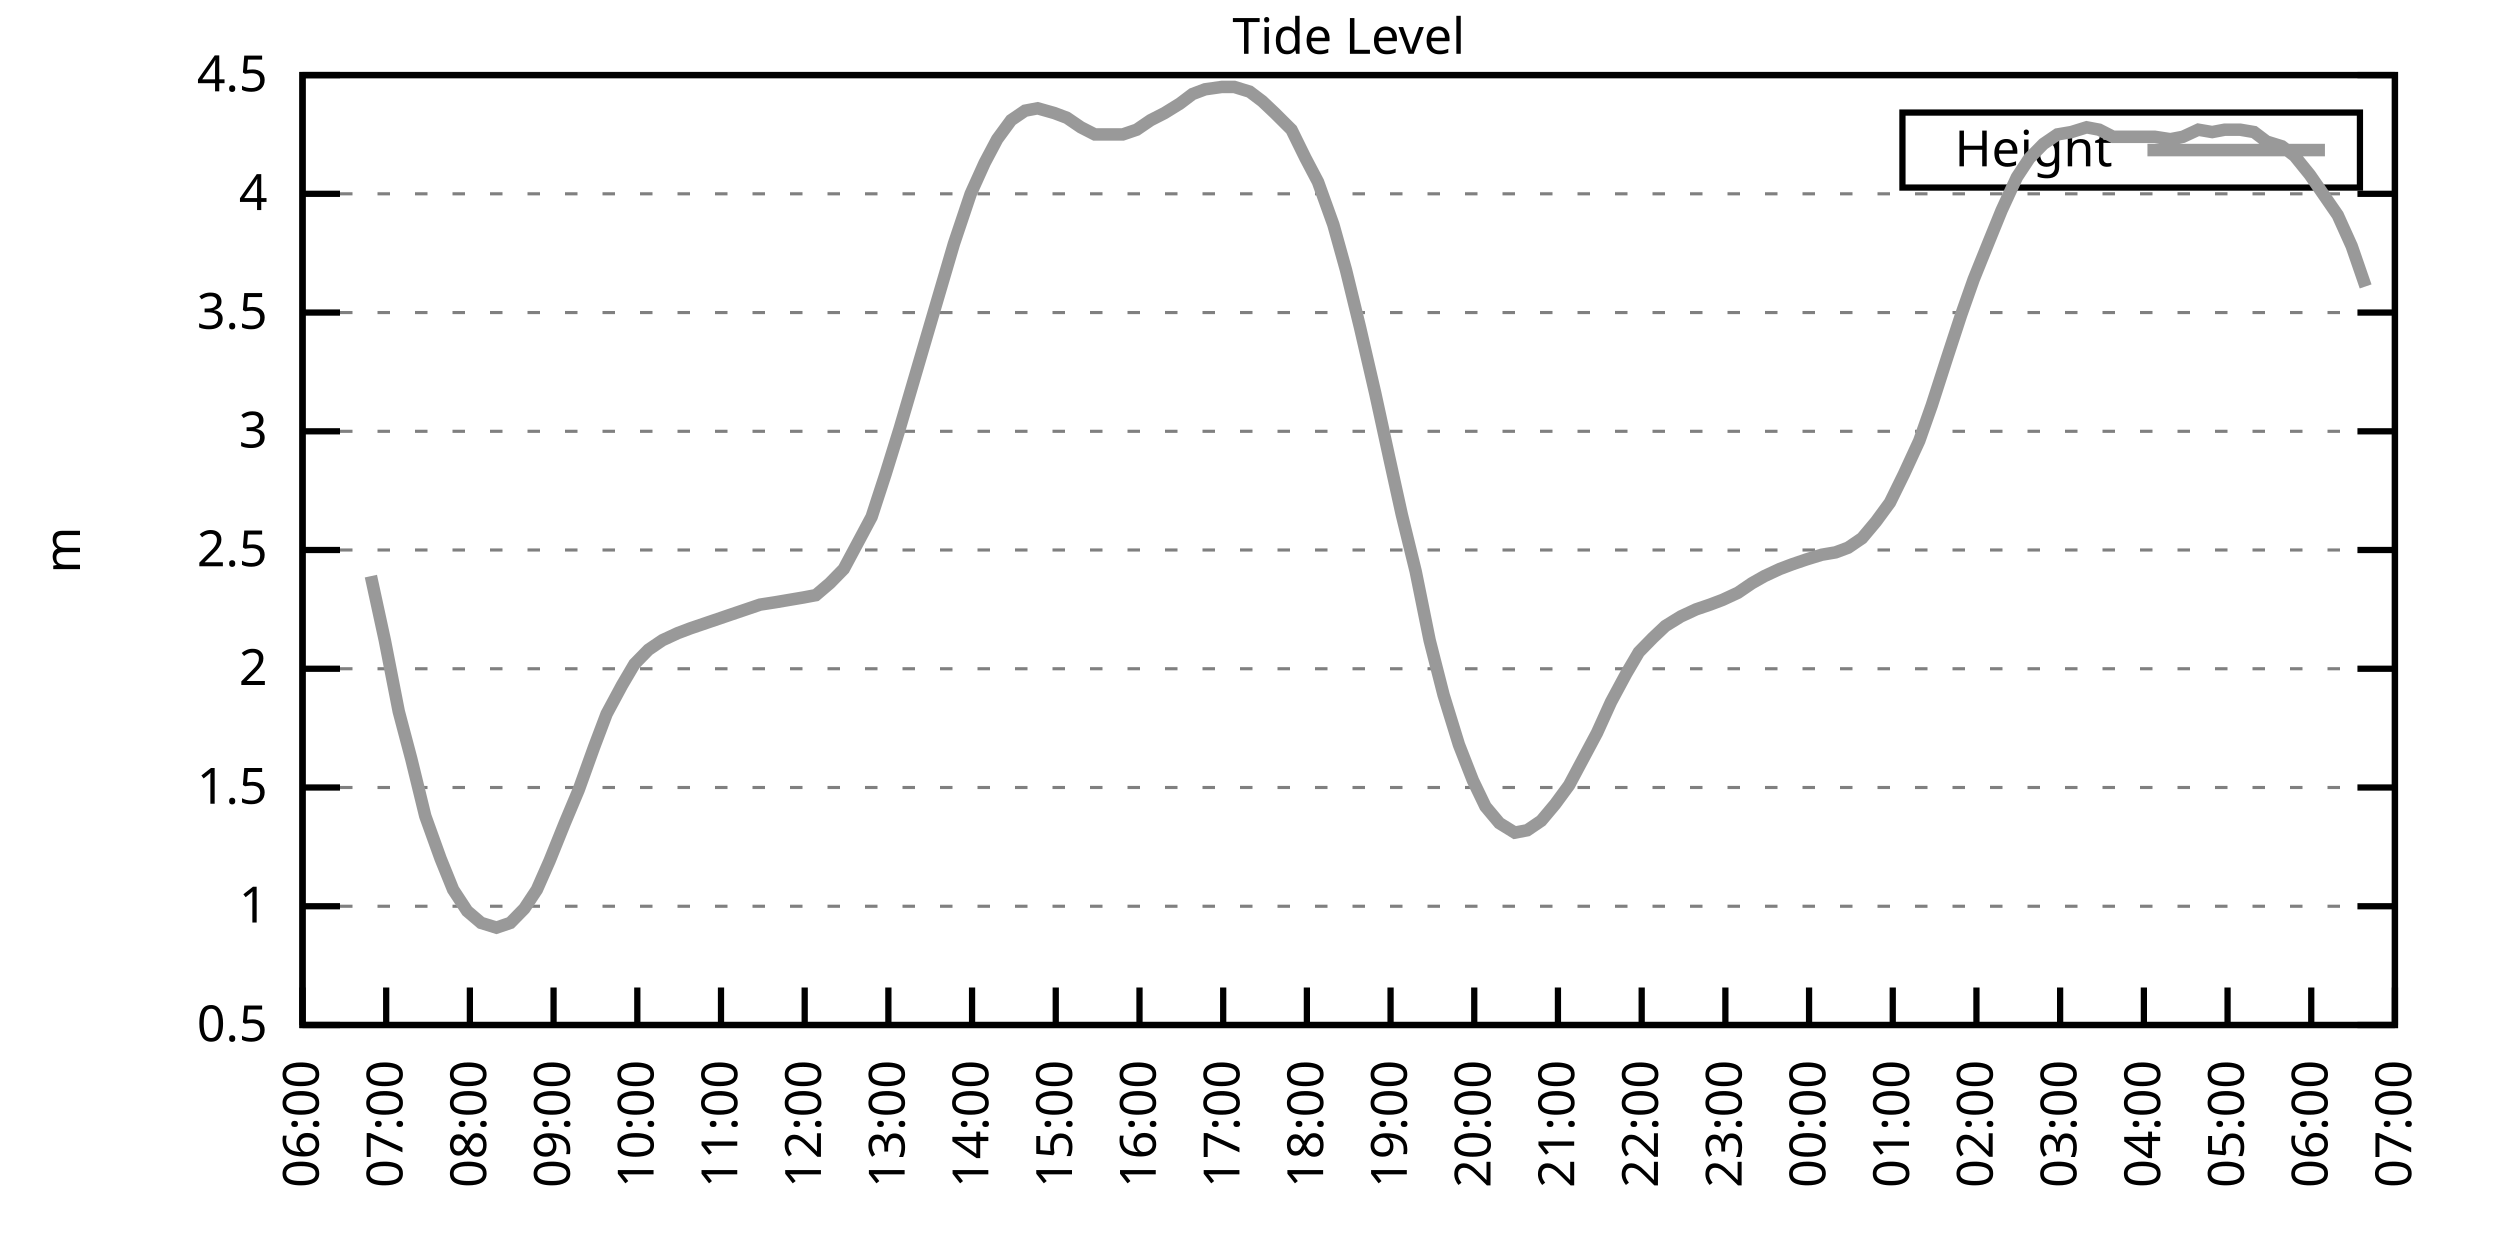
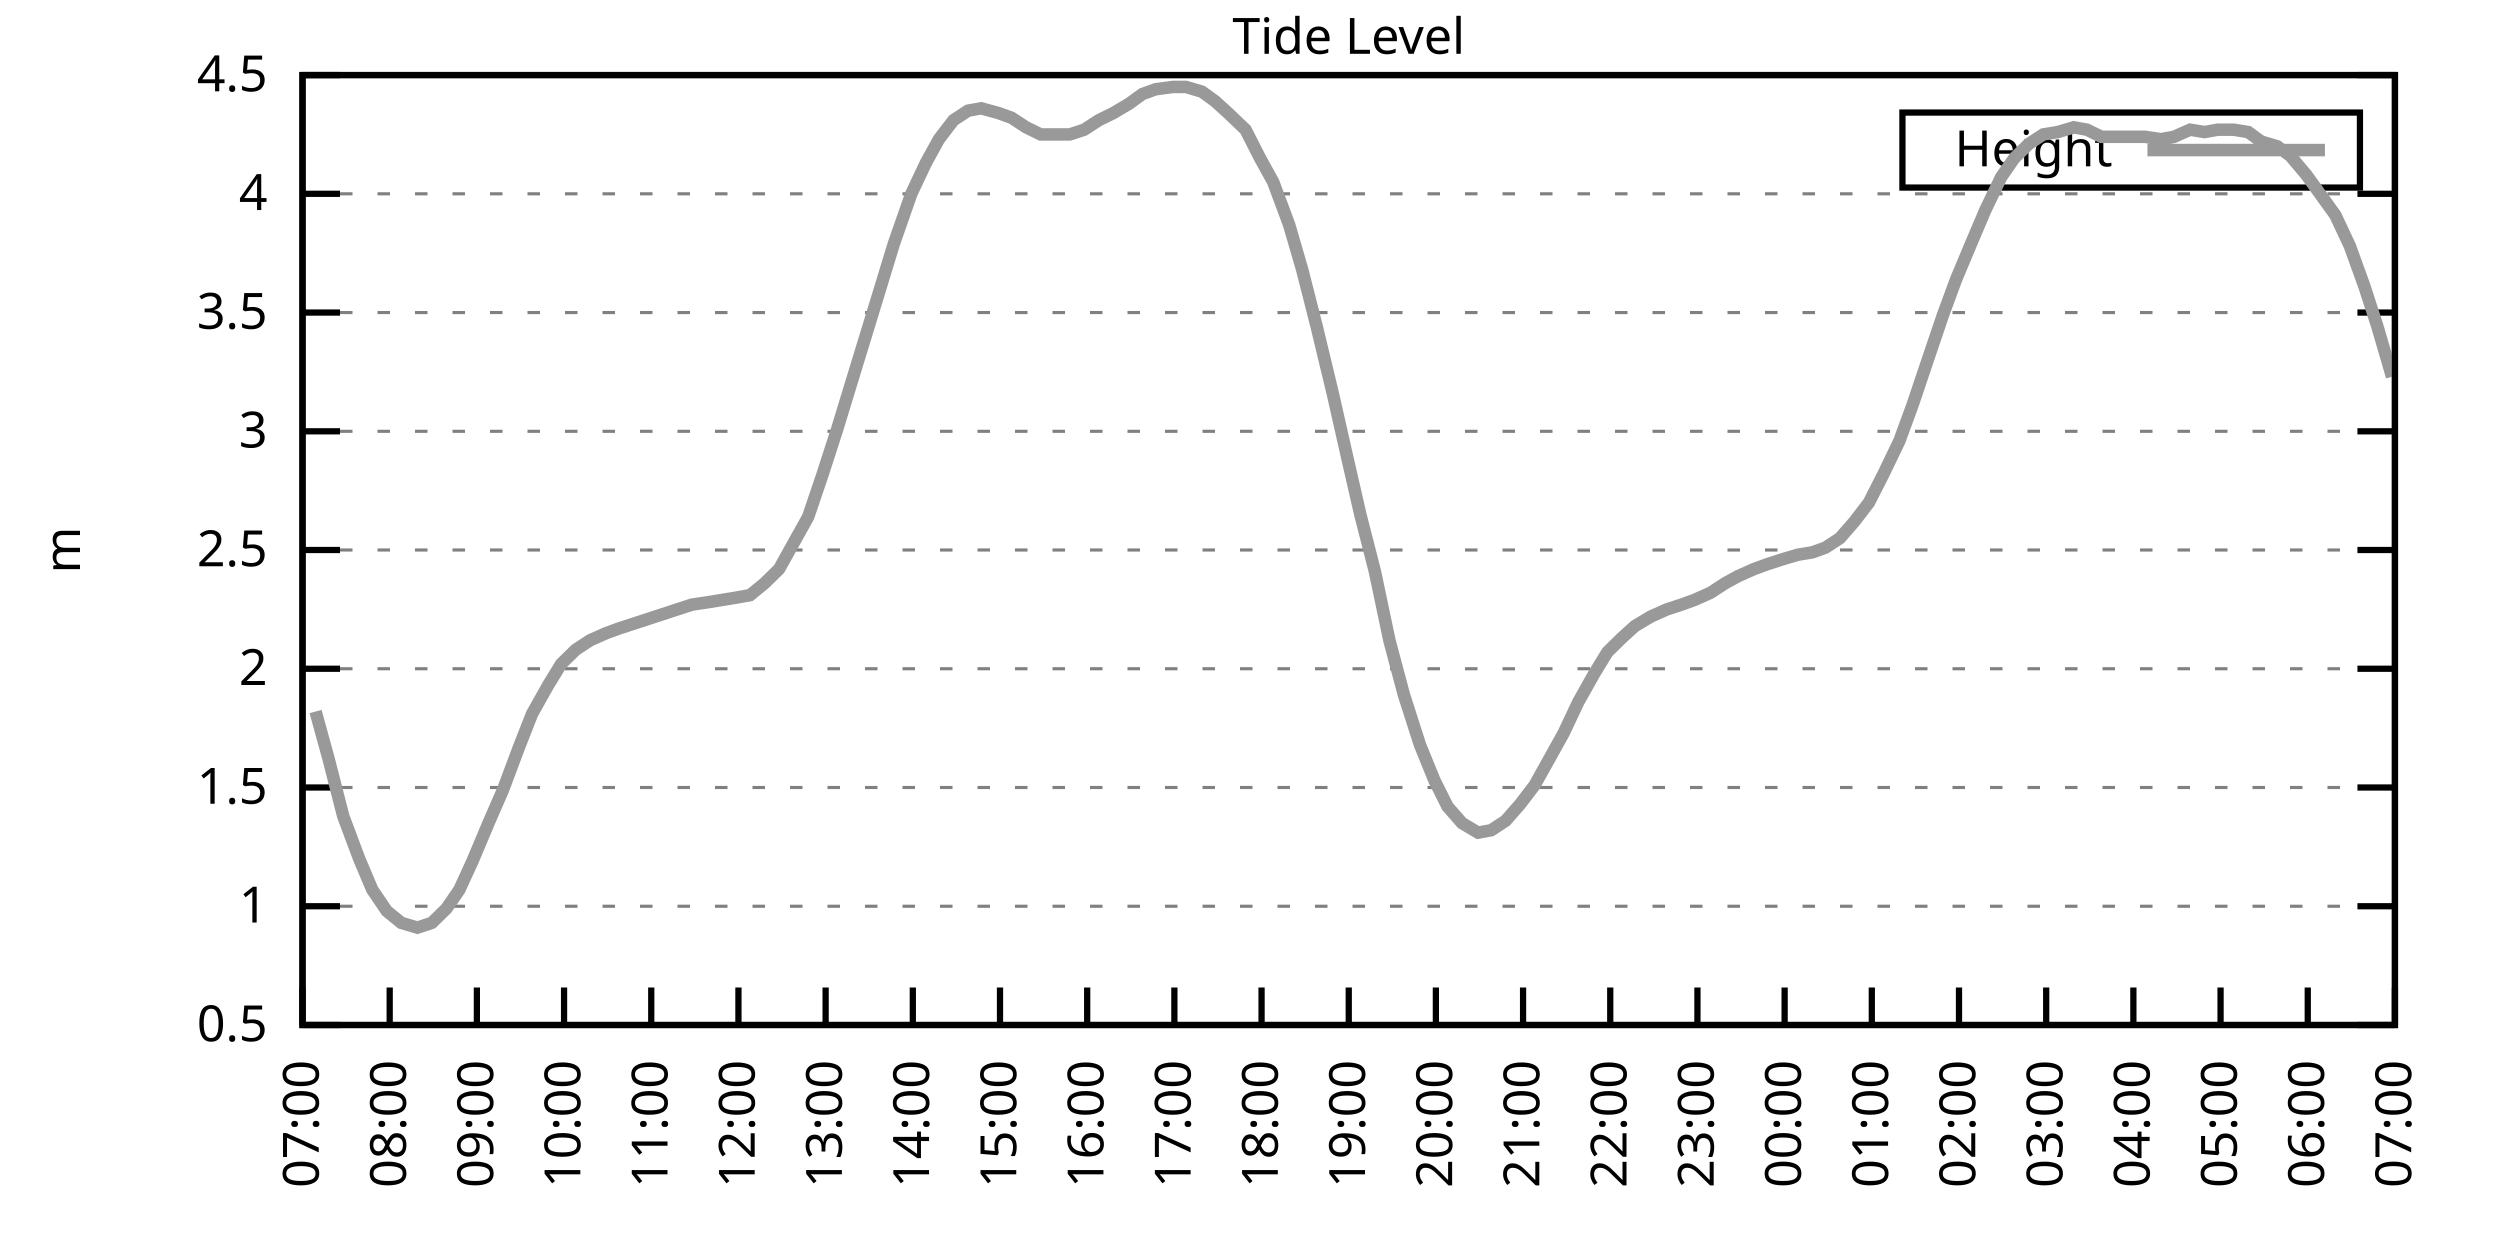
<svg xmlns="http://www.w3.org/2000/svg" xmlns:xlink="http://www.w3.org/1999/xlink" width="400" height="200" viewBox="0 0 400 200">
  <g id="gnuplot_canvas">
    <rect x="0" y="0" width="400" height="200" fill="none" />
    <defs>
      <circle id="gpDot" r="0.5" stroke-width="0.5" stroke="currentColor" />
      <path id="gpPt0" stroke-width="0.333" stroke="currentColor" d="M-1,0 h2 M0,-1 v2" />
      <path id="gpPt1" stroke-width="0.333" stroke="currentColor" d="M-1,-1 L1,1 M1,-1 L-1,1" />
      <path id="gpPt2" stroke-width="0.333" stroke="currentColor" d="M-1,0 L1,0 M0,-1 L0,1 M-1,-1 L1,1 M-1,1 L1,-1" />
      <rect id="gpPt3" stroke-width="0.333" stroke="currentColor" x="-1" y="-1" width="2" height="2" />
      <rect id="gpPt4" stroke-width="0.333" stroke="currentColor" fill="currentColor" x="-1" y="-1" width="2" height="2" />
      <circle id="gpPt5" stroke-width="0.333" stroke="currentColor" cx="0" cy="0" r="1" />
      <use xlink:href="#gpPt5" id="gpPt6" fill="currentColor" stroke="none" />
      <path id="gpPt7" stroke-width="0.333" stroke="currentColor" d="M0,-1.33 L-1.33,0.67 L1.33,0.67 z" />
      <use xlink:href="#gpPt7" id="gpPt8" fill="currentColor" stroke="none" />
      <use xlink:href="#gpPt7" id="gpPt9" stroke="currentColor" transform="rotate(180)" />
      <use xlink:href="#gpPt9" id="gpPt10" fill="currentColor" stroke="none" />
      <use xlink:href="#gpPt3" id="gpPt11" stroke="currentColor" transform="rotate(45)" />
      <use xlink:href="#gpPt11" id="gpPt12" fill="currentColor" stroke="none" />
      <path id="gpPt13" stroke-width="0.333" stroke="currentColor" d="M0,1.330 L1.265,0.411 L0.782,-1.067 L-0.782,-1.076 L-1.265,0.411 z" />
      <use xlink:href="#gpPt13" id="gpPt14" fill="currentColor" stroke="none" />
      <filter id="textbox" filterUnits="objectBoundingBox" x="0" y="0" height="1" width="1">
        <feFlood flood-color="white" flood-opacity="1" result="bgnd" />
        <feComposite in="SourceGraphic" in2="bgnd" operator="atop" />
      </filter>
      <filter id="greybox" filterUnits="objectBoundingBox" x="0" y="0" height="1" width="1">
        <feFlood flood-color="lightgrey" flood-opacity="1" result="grey" />
        <feComposite in="SourceGraphic" in2="grey" operator="atop" />
      </filter>
    </defs>
    <g fill="none" color="white" stroke="currentColor" stroke-width="1.00" stroke-linecap="butt" stroke-linejoin="miter">
</g>
    <g fill="none" color="black" stroke="currentColor" stroke-width="1.00" stroke-linecap="butt" stroke-linejoin="miter">
      <g stroke="none" shape-rendering="crispEdges">
        <polygon fill="rgb(255, 255, 255)" points="48.40,164.00 383.18,164.00 383.18,12.02 48.40,12.02 " />
      </g>
    </g>
    <g fill="none" color="black" stroke="currentColor" stroke-width="1.00" stroke-linecap="butt" stroke-linejoin="miter">
</g>
    <g fill="none" color="black" stroke="black" stroke-width="0.50" stroke-linecap="butt" stroke-linejoin="miter">
</g>
    <g fill="none" color="gray" stroke="currentColor" stroke-width="0.50" stroke-linecap="butt" stroke-linejoin="miter">
      <path stroke="gray" stroke-dasharray="2,4" class="gridline" d="M48.40,164.00 L383.19,164.00  " />
    </g>
    <g fill="none" color="gray" stroke="gray" stroke-width="1.00" stroke-linecap="butt" stroke-linejoin="miter">
</g>
    <g fill="none" color="black" stroke="currentColor" stroke-width="1.00" stroke-linecap="butt" stroke-linejoin="miter">
      <path stroke="black" d="M48.40,164.00 L54.40,164.00 M383.19,164.00 L377.19,164.00  " />
      <g transform="translate(42.80,166.60)" stroke="none" fill="black" font-family="Sans" font-size="8.00" text-anchor="end">
        <text>
          <tspan font-family="Sans"> 0.5</tspan>
        </text>
      </g>
    </g>
    <g fill="none" color="black" stroke="currentColor" stroke-width="1.00" stroke-linecap="butt" stroke-linejoin="miter">
</g>
    <g fill="none" color="black" stroke="black" stroke-width="0.50" stroke-linecap="butt" stroke-linejoin="miter">
</g>
    <g fill="none" color="gray" stroke="currentColor" stroke-width="0.50" stroke-linecap="butt" stroke-linejoin="miter">
      <path stroke="gray" stroke-dasharray="2,4" class="gridline" d="M48.40,145.00 L383.19,145.00  " />
    </g>
    <g fill="none" color="gray" stroke="gray" stroke-width="1.00" stroke-linecap="butt" stroke-linejoin="miter">
</g>
    <g fill="none" color="black" stroke="currentColor" stroke-width="1.00" stroke-linecap="butt" stroke-linejoin="miter">
      <path stroke="black" d="M48.40,145.00 L54.40,145.00 M383.19,145.00 L377.19,145.00  " />
      <g transform="translate(42.80,147.60)" stroke="none" fill="black" font-family="Sans" font-size="8.00" text-anchor="end">
        <text>
          <tspan font-family="Sans"> 1</tspan>
        </text>
      </g>
    </g>
    <g fill="none" color="black" stroke="currentColor" stroke-width="1.00" stroke-linecap="butt" stroke-linejoin="miter">
</g>
    <g fill="none" color="black" stroke="black" stroke-width="0.50" stroke-linecap="butt" stroke-linejoin="miter">
</g>
    <g fill="none" color="gray" stroke="currentColor" stroke-width="0.50" stroke-linecap="butt" stroke-linejoin="miter">
      <path stroke="gray" stroke-dasharray="2,4" class="gridline" d="M48.40,126.00 L383.19,126.00  " />
    </g>
    <g fill="none" color="gray" stroke="gray" stroke-width="1.00" stroke-linecap="butt" stroke-linejoin="miter">
</g>
    <g fill="none" color="black" stroke="currentColor" stroke-width="1.00" stroke-linecap="butt" stroke-linejoin="miter">
      <path stroke="black" d="M48.40,126.00 L54.40,126.00 M383.19,126.00 L377.19,126.00  " />
      <g transform="translate(42.80,128.60)" stroke="none" fill="black" font-family="Sans" font-size="8.00" text-anchor="end">
        <text>
          <tspan font-family="Sans"> 1.5</tspan>
        </text>
      </g>
    </g>
    <g fill="none" color="black" stroke="currentColor" stroke-width="1.00" stroke-linecap="butt" stroke-linejoin="miter">
</g>
    <g fill="none" color="black" stroke="black" stroke-width="0.50" stroke-linecap="butt" stroke-linejoin="miter">
</g>
    <g fill="none" color="gray" stroke="currentColor" stroke-width="0.50" stroke-linecap="butt" stroke-linejoin="miter">
      <path stroke="gray" stroke-dasharray="2,4" class="gridline" d="M48.40,107.00 L383.19,107.00  " />
    </g>
    <g fill="none" color="gray" stroke="gray" stroke-width="1.00" stroke-linecap="butt" stroke-linejoin="miter">
</g>
    <g fill="none" color="black" stroke="currentColor" stroke-width="1.00" stroke-linecap="butt" stroke-linejoin="miter">
      <path stroke="black" d="M48.40,107.00 L54.40,107.00 M383.19,107.00 L377.19,107.00  " />
      <g transform="translate(42.80,109.60)" stroke="none" fill="black" font-family="Sans" font-size="8.00" text-anchor="end">
        <text>
          <tspan font-family="Sans"> 2</tspan>
        </text>
      </g>
    </g>
    <g fill="none" color="black" stroke="currentColor" stroke-width="1.00" stroke-linecap="butt" stroke-linejoin="miter">
</g>
    <g fill="none" color="black" stroke="black" stroke-width="0.50" stroke-linecap="butt" stroke-linejoin="miter">
</g>
    <g fill="none" color="gray" stroke="currentColor" stroke-width="0.50" stroke-linecap="butt" stroke-linejoin="miter">
      <path stroke="gray" stroke-dasharray="2,4" class="gridline" d="M48.40,88.00 L383.19,88.00  " />
    </g>
    <g fill="none" color="gray" stroke="gray" stroke-width="1.00" stroke-linecap="butt" stroke-linejoin="miter">
</g>
    <g fill="none" color="black" stroke="currentColor" stroke-width="1.00" stroke-linecap="butt" stroke-linejoin="miter">
      <path stroke="black" d="M48.40,88.00 L54.40,88.00 M383.19,88.00 L377.19,88.00  " />
      <g transform="translate(42.80,90.60)" stroke="none" fill="black" font-family="Sans" font-size="8.00" text-anchor="end">
        <text>
          <tspan font-family="Sans"> 2.5</tspan>
        </text>
      </g>
    </g>
    <g fill="none" color="black" stroke="currentColor" stroke-width="1.00" stroke-linecap="butt" stroke-linejoin="miter">
</g>
    <g fill="none" color="black" stroke="black" stroke-width="0.50" stroke-linecap="butt" stroke-linejoin="miter">
</g>
    <g fill="none" color="gray" stroke="currentColor" stroke-width="0.50" stroke-linecap="butt" stroke-linejoin="miter">
      <path stroke="gray" stroke-dasharray="2,4" class="gridline" d="M48.40,69.01 L383.19,69.01  " />
    </g>
    <g fill="none" color="gray" stroke="gray" stroke-width="1.00" stroke-linecap="butt" stroke-linejoin="miter">
</g>
    <g fill="none" color="black" stroke="currentColor" stroke-width="1.00" stroke-linecap="butt" stroke-linejoin="miter">
      <path stroke="black" d="M48.40,69.01 L54.40,69.01 M383.19,69.01 L377.19,69.01  " />
      <g transform="translate(42.80,71.61)" stroke="none" fill="black" font-family="Sans" font-size="8.00" text-anchor="end">
        <text>
          <tspan font-family="Sans"> 3</tspan>
        </text>
      </g>
    </g>
    <g fill="none" color="black" stroke="currentColor" stroke-width="1.00" stroke-linecap="butt" stroke-linejoin="miter">
</g>
    <g fill="none" color="black" stroke="black" stroke-width="0.50" stroke-linecap="butt" stroke-linejoin="miter">
</g>
    <g fill="none" color="gray" stroke="currentColor" stroke-width="0.50" stroke-linecap="butt" stroke-linejoin="miter">
      <path stroke="gray" stroke-dasharray="2,4" class="gridline" d="M48.40,50.01 L383.19,50.01  " />
    </g>
    <g fill="none" color="gray" stroke="gray" stroke-width="1.00" stroke-linecap="butt" stroke-linejoin="miter">
</g>
    <g fill="none" color="black" stroke="currentColor" stroke-width="1.00" stroke-linecap="butt" stroke-linejoin="miter">
      <path stroke="black" d="M48.40,50.01 L54.40,50.01 M383.19,50.01 L377.19,50.01  " />
      <g transform="translate(42.80,52.61)" stroke="none" fill="black" font-family="Sans" font-size="8.00" text-anchor="end">
        <text>
          <tspan font-family="Sans"> 3.5</tspan>
        </text>
      </g>
    </g>
    <g fill="none" color="black" stroke="currentColor" stroke-width="1.00" stroke-linecap="butt" stroke-linejoin="miter">
</g>
    <g fill="none" color="black" stroke="black" stroke-width="0.50" stroke-linecap="butt" stroke-linejoin="miter">
</g>
    <g fill="none" color="gray" stroke="currentColor" stroke-width="0.50" stroke-linecap="butt" stroke-linejoin="miter">
      <path stroke="gray" stroke-dasharray="2,4" class="gridline" d="M48.40,31.01 L383.19,31.01  " />
    </g>
    <g fill="none" color="gray" stroke="gray" stroke-width="1.00" stroke-linecap="butt" stroke-linejoin="miter">
</g>
    <g fill="none" color="black" stroke="currentColor" stroke-width="1.00" stroke-linecap="butt" stroke-linejoin="miter">
      <path stroke="black" d="M48.40,31.01 L54.40,31.01 M383.19,31.01 L377.19,31.01  " />
      <g transform="translate(42.80,33.61)" stroke="none" fill="black" font-family="Sans" font-size="8.00" text-anchor="end">
        <text>
          <tspan font-family="Sans"> 4</tspan>
        </text>
      </g>
    </g>
    <g fill="none" color="black" stroke="currentColor" stroke-width="1.00" stroke-linecap="butt" stroke-linejoin="miter">
</g>
    <g fill="none" color="black" stroke="black" stroke-width="0.50" stroke-linecap="butt" stroke-linejoin="miter">
</g>
    <g fill="none" color="gray" stroke="currentColor" stroke-width="0.50" stroke-linecap="butt" stroke-linejoin="miter">
      <path stroke="gray" stroke-dasharray="2,4" class="gridline" d="M48.40,12.01 L383.19,12.01  " />
    </g>
    <g fill="none" color="gray" stroke="gray" stroke-width="1.00" stroke-linecap="butt" stroke-linejoin="miter">
</g>
    <g fill="none" color="black" stroke="currentColor" stroke-width="1.00" stroke-linecap="butt" stroke-linejoin="miter">
      <path stroke="black" d="M48.40,12.01 L54.40,12.01 M383.19,12.01 L377.19,12.01  " />
      <g transform="translate(42.80,14.61)" stroke="none" fill="black" font-family="Sans" font-size="8.00" text-anchor="end">
        <text>
          <tspan font-family="Sans"> 4.5</tspan>
        </text>
      </g>
    </g>
    <g fill="none" color="black" stroke="currentColor" stroke-width="1.00" stroke-linecap="butt" stroke-linejoin="miter">
      <path stroke="black" d="M48.40,164.00 L48.40,158.00  " />
      <g transform="translate(51.00,169.60) rotate(270.00)" stroke="none" fill="black" font-family="Sans" font-size="8.00" text-anchor="end">
        <text>
-           <tspan font-family="Sans">06:00</tspan>
-         </text>
-       </g>
-     </g>
-     <g fill="none" color="black" stroke="currentColor" stroke-width="1.00" stroke-linecap="butt" stroke-linejoin="miter">
-       <path stroke="black" d="M61.79,164.00 L61.79,158.00  " />
-       <g transform="translate(64.39,169.60) rotate(270.00)" stroke="none" fill="black" font-family="Sans" font-size="8.00" text-anchor="end">
-         <text>
          <tspan font-family="Sans">07:00</tspan>
        </text>
      </g>
    </g>
    <g fill="none" color="black" stroke="currentColor" stroke-width="1.00" stroke-linecap="butt" stroke-linejoin="miter">
-       <path stroke="black" d="M75.18,164.00 L75.18,158.00  " />
-       <g transform="translate(77.78,169.60) rotate(270.00)" stroke="none" fill="black" font-family="Sans" font-size="8.00" text-anchor="end">
+       <path stroke="black" d="M62.35,164.00 L62.35,158.00  " />
+       <g transform="translate(64.95,169.60) rotate(270.00)" stroke="none" fill="black" font-family="Sans" font-size="8.00" text-anchor="end">
        <text>
          <tspan font-family="Sans">08:00</tspan>
        </text>
      </g>
    </g>
    <g fill="none" color="black" stroke="currentColor" stroke-width="1.00" stroke-linecap="butt" stroke-linejoin="miter">
-       <path stroke="black" d="M88.57,164.00 L88.57,158.00  " />
-       <g transform="translate(91.17,169.60) rotate(270.00)" stroke="none" fill="black" font-family="Sans" font-size="8.00" text-anchor="end">
+       <path stroke="black" d="M76.30,164.00 L76.30,158.00  " />
+       <g transform="translate(78.90,169.60) rotate(270.00)" stroke="none" fill="black" font-family="Sans" font-size="8.00" text-anchor="end">
        <text>
          <tspan font-family="Sans">09:00</tspan>
        </text>
      </g>
    </g>
    <g fill="none" color="black" stroke="currentColor" stroke-width="1.00" stroke-linecap="butt" stroke-linejoin="miter">
-       <path stroke="black" d="M101.97,164.00 L101.97,158.00  " />
-       <g transform="translate(104.57,169.60) rotate(270.00)" stroke="none" fill="black" font-family="Sans" font-size="8.00" text-anchor="end">
+       <path stroke="black" d="M90.25,164.00 L90.25,158.00  " />
+       <g transform="translate(92.85,169.60) rotate(270.00)" stroke="none" fill="black" font-family="Sans" font-size="8.00" text-anchor="end">
        <text>
          <tspan font-family="Sans">10:00</tspan>
        </text>
      </g>
    </g>
    <g fill="none" color="black" stroke="currentColor" stroke-width="1.00" stroke-linecap="butt" stroke-linejoin="miter">
-       <path stroke="black" d="M115.36,164.00 L115.36,158.00  " />
-       <g transform="translate(117.96,169.60) rotate(270.00)" stroke="none" fill="black" font-family="Sans" font-size="8.00" text-anchor="end">
+       <path stroke="black" d="M104.20,164.00 L104.20,158.00  " />
+       <g transform="translate(106.80,169.60) rotate(270.00)" stroke="none" fill="black" font-family="Sans" font-size="8.00" text-anchor="end">
        <text>
          <tspan font-family="Sans">11:00</tspan>
        </text>
      </g>
    </g>
    <g fill="none" color="black" stroke="currentColor" stroke-width="1.00" stroke-linecap="butt" stroke-linejoin="miter">
-       <path stroke="black" d="M128.75,164.00 L128.75,158.00  " />
-       <g transform="translate(131.35,169.60) rotate(270.00)" stroke="none" fill="black" font-family="Sans" font-size="8.00" text-anchor="end">
+       <path stroke="black" d="M118.15,164.00 L118.15,158.00  " />
+       <g transform="translate(120.75,169.60) rotate(270.00)" stroke="none" fill="black" font-family="Sans" font-size="8.00" text-anchor="end">
        <text>
          <tspan font-family="Sans">12:00</tspan>
        </text>
      </g>
    </g>
    <g fill="none" color="black" stroke="currentColor" stroke-width="1.00" stroke-linecap="butt" stroke-linejoin="miter">
-       <path stroke="black" d="M142.14,164.00 L142.14,158.00  " />
-       <g transform="translate(144.74,169.60) rotate(270.00)" stroke="none" fill="black" font-family="Sans" font-size="8.00" text-anchor="end">
+       <path stroke="black" d="M132.10,164.00 L132.10,158.00  " />
+       <g transform="translate(134.70,169.60) rotate(270.00)" stroke="none" fill="black" font-family="Sans" font-size="8.00" text-anchor="end">
        <text>
          <tspan font-family="Sans">13:00</tspan>
        </text>
      </g>
    </g>
    <g fill="none" color="black" stroke="currentColor" stroke-width="1.00" stroke-linecap="butt" stroke-linejoin="miter">
-       <path stroke="black" d="M155.53,164.00 L155.53,158.00  " />
-       <g transform="translate(158.13,169.60) rotate(270.00)" stroke="none" fill="black" font-family="Sans" font-size="8.00" text-anchor="end">
+       <path stroke="black" d="M146.05,164.00 L146.05,158.00  " />
+       <g transform="translate(148.65,169.60) rotate(270.00)" stroke="none" fill="black" font-family="Sans" font-size="8.00" text-anchor="end">
        <text>
          <tspan font-family="Sans">14:00</tspan>
        </text>
      </g>
    </g>
    <g fill="none" color="black" stroke="currentColor" stroke-width="1.00" stroke-linecap="butt" stroke-linejoin="miter">
-       <path stroke="black" d="M168.92,164.00 L168.92,158.00  " />
-       <g transform="translate(171.52,169.60) rotate(270.00)" stroke="none" fill="black" font-family="Sans" font-size="8.00" text-anchor="end">
+       <path stroke="black" d="M160.00,164.00 L160.00,158.00  " />
+       <g transform="translate(162.60,169.60) rotate(270.00)" stroke="none" fill="black" font-family="Sans" font-size="8.00" text-anchor="end">
        <text>
          <tspan font-family="Sans">15:00</tspan>
        </text>
      </g>
    </g>
    <g fill="none" color="black" stroke="currentColor" stroke-width="1.00" stroke-linecap="butt" stroke-linejoin="miter">
-       <path stroke="black" d="M182.32,164.00 L182.32,158.00  " />
-       <g transform="translate(184.92,169.60) rotate(270.00)" stroke="none" fill="black" font-family="Sans" font-size="8.00" text-anchor="end">
+       <path stroke="black" d="M173.95,164.00 L173.95,158.00  " />
+       <g transform="translate(176.55,169.60) rotate(270.00)" stroke="none" fill="black" font-family="Sans" font-size="8.00" text-anchor="end">
        <text>
          <tspan font-family="Sans">16:00</tspan>
        </text>
      </g>
    </g>
    <g fill="none" color="black" stroke="currentColor" stroke-width="1.00" stroke-linecap="butt" stroke-linejoin="miter">
-       <path stroke="black" d="M195.71,164.00 L195.71,158.00  " />
-       <g transform="translate(198.31,169.60) rotate(270.00)" stroke="none" fill="black" font-family="Sans" font-size="8.00" text-anchor="end">
+       <path stroke="black" d="M187.90,164.00 L187.90,158.00  " />
+       <g transform="translate(190.50,169.60) rotate(270.00)" stroke="none" fill="black" font-family="Sans" font-size="8.00" text-anchor="end">
        <text>
          <tspan font-family="Sans">17:00</tspan>
        </text>
      </g>
    </g>
    <g fill="none" color="black" stroke="currentColor" stroke-width="1.00" stroke-linecap="butt" stroke-linejoin="miter">
-       <path stroke="black" d="M209.10,164.00 L209.10,158.00  " />
-       <g transform="translate(211.70,169.60) rotate(270.00)" stroke="none" fill="black" font-family="Sans" font-size="8.00" text-anchor="end">
+       <path stroke="black" d="M201.85,164.00 L201.85,158.00  " />
+       <g transform="translate(204.45,169.60) rotate(270.00)" stroke="none" fill="black" font-family="Sans" font-size="8.00" text-anchor="end">
        <text>
          <tspan font-family="Sans">18:00</tspan>
        </text>
      </g>
    </g>
    <g fill="none" color="black" stroke="currentColor" stroke-width="1.00" stroke-linecap="butt" stroke-linejoin="miter">
-       <path stroke="black" d="M222.49,164.00 L222.49,158.00  " />
-       <g transform="translate(225.09,169.60) rotate(270.00)" stroke="none" fill="black" font-family="Sans" font-size="8.00" text-anchor="end">
+       <path stroke="black" d="M215.80,164.00 L215.80,158.00  " />
+       <g transform="translate(218.40,169.60) rotate(270.00)" stroke="none" fill="black" font-family="Sans" font-size="8.00" text-anchor="end">
        <text>
          <tspan font-family="Sans">19:00</tspan>
        </text>
      </g>
    </g>
    <g fill="none" color="black" stroke="currentColor" stroke-width="1.00" stroke-linecap="butt" stroke-linejoin="miter">
-       <path stroke="black" d="M235.88,164.00 L235.88,158.00  " />
-       <g transform="translate(238.48,169.60) rotate(270.00)" stroke="none" fill="black" font-family="Sans" font-size="8.00" text-anchor="end">
+       <path stroke="black" d="M229.74,164.00 L229.74,158.00  " />
+       <g transform="translate(232.34,169.60) rotate(270.00)" stroke="none" fill="black" font-family="Sans" font-size="8.00" text-anchor="end">
        <text>
          <tspan font-family="Sans">20:00</tspan>
        </text>
      </g>
    </g>
    <g fill="none" color="black" stroke="currentColor" stroke-width="1.00" stroke-linecap="butt" stroke-linejoin="miter">
-       <path stroke="black" d="M249.27,164.00 L249.27,158.00  " />
-       <g transform="translate(251.87,169.60) rotate(270.00)" stroke="none" fill="black" font-family="Sans" font-size="8.00" text-anchor="end">
+       <path stroke="black" d="M243.69,164.00 L243.69,158.00  " />
+       <g transform="translate(246.29,169.60) rotate(270.00)" stroke="none" fill="black" font-family="Sans" font-size="8.00" text-anchor="end">
        <text>
          <tspan font-family="Sans">21:00</tspan>
        </text>
      </g>
    </g>
    <g fill="none" color="black" stroke="currentColor" stroke-width="1.00" stroke-linecap="butt" stroke-linejoin="miter">
-       <path stroke="black" d="M262.67,164.00 L262.67,158.00  " />
-       <g transform="translate(265.27,169.60) rotate(270.00)" stroke="none" fill="black" font-family="Sans" font-size="8.00" text-anchor="end">
+       <path stroke="black" d="M257.64,164.00 L257.64,158.00  " />
+       <g transform="translate(260.24,169.60) rotate(270.00)" stroke="none" fill="black" font-family="Sans" font-size="8.00" text-anchor="end">
        <text>
          <tspan font-family="Sans">22:00</tspan>
        </text>
      </g>
    </g>
    <g fill="none" color="black" stroke="currentColor" stroke-width="1.00" stroke-linecap="butt" stroke-linejoin="miter">
-       <path stroke="black" d="M276.06,164.00 L276.06,158.00  " />
-       <g transform="translate(278.66,169.60) rotate(270.00)" stroke="none" fill="black" font-family="Sans" font-size="8.00" text-anchor="end">
+       <path stroke="black" d="M271.59,164.00 L271.59,158.00  " />
+       <g transform="translate(274.19,169.60) rotate(270.00)" stroke="none" fill="black" font-family="Sans" font-size="8.00" text-anchor="end">
        <text>
          <tspan font-family="Sans">23:00</tspan>
        </text>
      </g>
    </g>
    <g fill="none" color="black" stroke="currentColor" stroke-width="1.00" stroke-linecap="butt" stroke-linejoin="miter">
-       <path stroke="black" d="M289.45,164.00 L289.45,158.00  " />
-       <g transform="translate(292.05,169.60) rotate(270.00)" stroke="none" fill="black" font-family="Sans" font-size="8.00" text-anchor="end">
+       <path stroke="black" d="M285.54,164.00 L285.54,158.00  " />
+       <g transform="translate(288.14,169.60) rotate(270.00)" stroke="none" fill="black" font-family="Sans" font-size="8.00" text-anchor="end">
        <text>
          <tspan font-family="Sans">00:00</tspan>
        </text>
      </g>
    </g>
    <g fill="none" color="black" stroke="currentColor" stroke-width="1.00" stroke-linecap="butt" stroke-linejoin="miter">
-       <path stroke="black" d="M302.84,164.00 L302.84,158.00  " />
-       <g transform="translate(305.44,169.60) rotate(270.00)" stroke="none" fill="black" font-family="Sans" font-size="8.00" text-anchor="end">
+       <path stroke="black" d="M299.49,164.00 L299.49,158.00  " />
+       <g transform="translate(302.09,169.60) rotate(270.00)" stroke="none" fill="black" font-family="Sans" font-size="8.00" text-anchor="end">
        <text>
          <tspan font-family="Sans">01:00</tspan>
        </text>
      </g>
    </g>
    <g fill="none" color="black" stroke="currentColor" stroke-width="1.00" stroke-linecap="butt" stroke-linejoin="miter">
-       <path stroke="black" d="M316.23,164.00 L316.23,158.00  " />
-       <g transform="translate(318.83,169.60) rotate(270.00)" stroke="none" fill="black" font-family="Sans" font-size="8.00" text-anchor="end">
+       <path stroke="black" d="M313.44,164.00 L313.44,158.00  " />
+       <g transform="translate(316.04,169.60) rotate(270.00)" stroke="none" fill="black" font-family="Sans" font-size="8.00" text-anchor="end">
        <text>
          <tspan font-family="Sans">02:00</tspan>
        </text>
      </g>
    </g>
    <g fill="none" color="black" stroke="currentColor" stroke-width="1.00" stroke-linecap="butt" stroke-linejoin="miter">
-       <path stroke="black" d="M329.62,164.00 L329.62,158.00  " />
-       <g transform="translate(332.22,169.60) rotate(270.00)" stroke="none" fill="black" font-family="Sans" font-size="8.00" text-anchor="end">
+       <path stroke="black" d="M327.39,164.00 L327.39,158.00  " />
+       <g transform="translate(329.99,169.60) rotate(270.00)" stroke="none" fill="black" font-family="Sans" font-size="8.00" text-anchor="end">
        <text>
          <tspan font-family="Sans">03:00</tspan>
        </text>
      </g>
    </g>
    <g fill="none" color="black" stroke="currentColor" stroke-width="1.00" stroke-linecap="butt" stroke-linejoin="miter">
-       <path stroke="black" d="M343.02,164.00 L343.02,158.00  " />
-       <g transform="translate(345.62,169.60) rotate(270.00)" stroke="none" fill="black" font-family="Sans" font-size="8.00" text-anchor="end">
+       <path stroke="black" d="M341.34,164.00 L341.34,158.00  " />
+       <g transform="translate(343.94,169.60) rotate(270.00)" stroke="none" fill="black" font-family="Sans" font-size="8.00" text-anchor="end">
        <text>
          <tspan font-family="Sans">04:00</tspan>
        </text>
      </g>
    </g>
    <g fill="none" color="black" stroke="currentColor" stroke-width="1.00" stroke-linecap="butt" stroke-linejoin="miter">
-       <path stroke="black" d="M356.41,164.00 L356.41,158.00  " />
-       <g transform="translate(359.01,169.60) rotate(270.00)" stroke="none" fill="black" font-family="Sans" font-size="8.00" text-anchor="end">
+       <path stroke="black" d="M355.29,164.00 L355.29,158.00  " />
+       <g transform="translate(357.89,169.60) rotate(270.00)" stroke="none" fill="black" font-family="Sans" font-size="8.00" text-anchor="end">
        <text>
          <tspan font-family="Sans">05:00</tspan>
        </text>
      </g>
    </g>
    <g fill="none" color="black" stroke="currentColor" stroke-width="1.00" stroke-linecap="butt" stroke-linejoin="miter">
-       <path stroke="black" d="M369.80,164.00 L369.80,158.00  " />
-       <g transform="translate(372.40,169.60) rotate(270.00)" stroke="none" fill="black" font-family="Sans" font-size="8.00" text-anchor="end">
+       <path stroke="black" d="M369.24,164.00 L369.24,158.00  " />
+       <g transform="translate(371.84,169.60) rotate(270.00)" stroke="none" fill="black" font-family="Sans" font-size="8.00" text-anchor="end">
        <text>
          <tspan font-family="Sans">06:00</tspan>
        </text>
      </g>
    </g>
    <g fill="none" color="black" stroke="currentColor" stroke-width="1.00" stroke-linecap="butt" stroke-linejoin="miter">
      <path stroke="black" d="M383.19,164.00 L383.19,158.00  " />
      <g transform="translate(385.79,169.60) rotate(270.00)" stroke="none" fill="black" font-family="Sans" font-size="8.00" text-anchor="end">
        <text>
          <tspan font-family="Sans">07:00</tspan>
        </text>
      </g>
    </g>
    <g fill="none" color="black" stroke="currentColor" stroke-width="1.00" stroke-linecap="butt" stroke-linejoin="miter">
</g>
    <g fill="none" color="black" stroke="currentColor" stroke-width="1.00" stroke-linecap="butt" stroke-linejoin="miter">
      <path stroke="black" d="M48.40,12.01 L48.40,164.00 L383.19,164.00 L383.19,12.01 L48.40,12.01 Z  " />
    </g>
    <g fill="none" color="black" stroke="currentColor" stroke-width="1.00" stroke-linecap="butt" stroke-linejoin="miter">
</g>
    <g fill="none" color="black" stroke="currentColor" stroke-width="1.00" stroke-linecap="butt" stroke-linejoin="miter">
      <path stroke="black" d="M304.39,30.01 L304.39,18.01 L377.59,18.01 L377.59,30.01 L304.39,30.01 Z  " />
    </g>
    <g id="Tide_level_plot_1">
      <g fill="none" color="white" stroke="black" stroke-width="2.00" stroke-linecap="butt" stroke-linejoin="miter">
</g>
      <g fill="none" color="black" stroke="currentColor" stroke-width="2.00" stroke-linecap="butt" stroke-linejoin="miter">
        <g transform="translate(337.99,26.61)" stroke="none" fill="black" font-family="Sans" font-size="8.00" text-anchor="end">
          <text>
            <tspan font-family="Sans">Height</tspan>
          </text>
        </g>
      </g>
      <g fill="none" color="black" stroke="currentColor" stroke-width="2.00" stroke-linecap="butt" stroke-linejoin="miter">
-         <path stroke="rgb(153, 153, 153)" d="M343.59,24.01 L371.99,24.01 M59.34,92.18 L61.57,102.44 L63.80,113.84 L65.81,121.44 L68.04,130.56 L70.50,137.40   L72.50,142.34 L74.74,145.76 L76.97,147.66 L79.42,148.42 L81.66,147.66 L83.89,145.38 L85.90,142.34 L87.91,137.78   L90.36,131.70 L92.59,126.38 L95.05,119.54 L97.06,114.22 L99.51,109.66 L101.52,106.24 L103.75,103.96 L105.98,102.44   L108.44,101.30 L110.45,100.54 L112.68,99.78 L114.91,99.02 L117.14,98.26 L119.38,97.50 L121.61,96.74 L124.06,96.36   L126.29,95.98 L128.53,95.60 L130.54,95.22 L132.77,93.32 L135.00,91.04 L137.23,86.87 L139.46,82.69 L141.69,75.85   L143.93,68.63 L146.16,61.03 L148.61,52.67 L150.62,45.83 L152.63,38.99 L155.31,31.01 L157.54,26.07 L159.55,22.27   L161.78,19.23 L164.01,17.71 L166.02,17.33 L168.70,18.09 L170.71,18.85 L172.94,20.37 L175.17,21.51 L177.41,21.51   L179.64,21.51 L181.87,20.75 L184.10,19.23 L186.33,18.09 L188.79,16.57 L190.80,15.05 L192.81,14.29 L195.48,13.91   L197.49,13.91 L199.95,14.67 L201.96,16.19 L203.97,18.09 L206.64,20.75 L208.88,25.31 L210.88,29.11 L213.34,35.95   L215.35,43.17 L217.58,52.29 L220.04,62.93 L222.27,73.19 L224.28,82.31 L226.51,91.42 L228.74,102.44 L230.97,111.18   L233.43,119.16 L235.66,124.86 L237.67,129.04 L239.90,131.70 L242.36,133.22 L244.36,132.84 L246.60,131.32 L248.83,128.66   L251.06,125.62 L253.29,121.44 L255.52,117.26 L257.76,112.32 L260.21,107.76 L262.22,104.34 L264.45,102.06 L266.46,100.16   L268.92,98.64 L271.37,97.50 L273.60,96.74 L275.61,95.98 L278.07,94.84 L280.30,93.32 L282.31,92.18 L284.76,91.04   L286.77,90.28 L289.00,89.52 L291.46,88.76 L293.69,88.38 L295.70,87.63 L297.93,86.11 L300.16,83.45 L302.39,80.41   L304.63,75.85 L307.08,70.53 L309.09,64.83 L311.54,57.23 L313.78,50.39 L315.79,44.69 L318.24,38.61 L320.25,33.67   L322.70,28.35 L324.71,25.31 L326.95,23.03 L329.18,21.51 L331.41,21.13 L333.86,20.37 L335.87,20.75 L338.10,21.89   L340.34,21.89 L342.79,21.89 L344.80,21.89 L347.26,22.27 L349.26,21.89 L351.72,20.75 L353.95,21.13 L355.96,20.75   L358.42,20.75 L360.65,21.13 L362.66,22.65 L365.11,23.41 L367.12,24.93 L369.58,27.97 L374.04,34.43 L376.27,39.37   L378.50,45.83  " />
+         <path stroke="rgb(153, 153, 153)" d="M343.59,24.01 L371.99,24.01 M50.49,113.84 L52.58,121.44 L54.91,130.56 L57.47,137.40 L59.56,142.34 L61.88,145.76   L64.21,147.66 L66.77,148.42 L69.09,147.66 L71.42,145.38 L73.51,142.34 L75.60,137.78 L78.16,131.70 L80.48,126.38   L83.04,119.54 L85.13,114.22 L87.69,109.66 L89.78,106.24 L92.11,103.96 L94.43,102.44 L96.99,101.30 L99.08,100.54   L101.41,99.78 L103.73,99.02 L106.06,98.26 L108.38,97.50 L110.71,96.74 L113.27,96.36 L115.59,95.98 L117.92,95.60   L120.01,95.22 L122.33,93.32 L124.66,91.04 L126.98,86.87 L129.31,82.69 L131.63,75.85 L133.96,68.63 L136.28,61.03   L138.84,52.67 L140.93,45.83 L143.02,38.99 L145.81,31.01 L148.14,26.07 L150.23,22.27 L152.56,19.23 L154.88,17.71   L156.97,17.33 L159.76,18.09 L161.86,18.85 L164.18,20.37 L166.51,21.51 L168.83,21.51 L171.16,21.51 L173.48,20.75   L175.81,19.23 L178.13,18.09 L180.69,16.57 L182.78,15.05 L184.87,14.29 L187.66,13.91 L189.76,13.91 L192.31,14.67   L194.41,16.19 L196.50,18.09 L199.29,20.75 L201.61,25.31 L203.71,29.11 L206.26,35.95 L208.36,43.17 L210.68,52.29   L213.24,62.93 L215.56,73.19 L217.65,82.31 L219.98,91.42 L222.30,102.44 L224.63,111.18 L227.19,119.16 L229.51,124.86   L231.60,129.04 L233.93,131.70 L236.49,133.22 L238.58,132.84 L240.90,131.32 L243.23,128.66 L245.55,125.62 L247.88,121.44   L250.20,117.26 L252.53,112.32 L255.09,107.76 L257.18,104.34 L259.50,102.06 L261.60,100.16 L264.15,98.64 L266.71,97.50   L269.04,96.74 L271.13,95.98 L273.69,94.84 L276.01,93.32 L278.10,92.18 L280.66,91.04 L282.75,90.28 L285.08,89.52   L287.64,88.76 L289.96,88.38 L292.05,87.63 L294.38,86.11 L296.70,83.45 L299.03,80.41 L301.35,75.85 L303.91,70.53   L306.00,64.83 L308.56,57.23 L310.88,50.39 L312.98,44.69 L315.53,38.61 L317.63,33.67 L320.18,28.35 L322.28,25.31   L324.60,23.03 L326.93,21.51 L329.25,21.13 L331.81,20.37 L333.90,20.75 L336.23,21.89 L338.55,21.89 L341.11,21.89   L343.20,21.89 L345.76,22.27 L347.85,21.89 L350.41,20.75 L352.73,21.13 L354.83,20.75 L357.38,20.75 L359.71,21.13   L361.80,22.65 L364.36,23.41 L366.45,24.93 L369.01,27.97 L373.66,34.43 L375.98,39.37 L378.31,45.83 L380.40,52.29   L382.73,60.27  " />
      </g>
    </g>
    <g fill="none" color="black" stroke="currentColor" stroke-width="2.00" stroke-linecap="butt" stroke-linejoin="miter">
</g>
    <g fill="none" color="black" stroke="black" stroke-width="1.00" stroke-linecap="butt" stroke-linejoin="miter">
</g>
    <g fill="none" color="black" stroke="currentColor" stroke-width="1.00" stroke-linecap="butt" stroke-linejoin="miter">
      <path stroke="black" d="M48.40,12.01 L48.40,164.00 L383.19,164.00 L383.19,12.01 L48.40,12.01 Z  " />
      <g transform="translate(12.80,88.01) rotate(270.00)" stroke="none" fill="black" font-family="Sans" font-size="8.00" text-anchor="middle">
        <text>
          <tspan font-family="Sans">m</tspan>
        </text>
      </g>
    </g>
    <g fill="none" color="black" stroke="currentColor" stroke-width="1.00" stroke-linecap="butt" stroke-linejoin="miter">
</g>
    <g fill="none" color="black" stroke="currentColor" stroke-width="1.00" stroke-linecap="butt" stroke-linejoin="miter">
      <g transform="translate(215.79,8.61)" stroke="none" fill="black" font-family="Sans" font-size="8.00" text-anchor="middle">
        <text>
          <tspan font-family="Sans">Tide Level</tspan>
        </text>
      </g>
    </g>
    <g fill="none" color="black" stroke="currentColor" stroke-width="1.00" stroke-linecap="butt" stroke-linejoin="miter">
</g>
  </g>
</svg>
